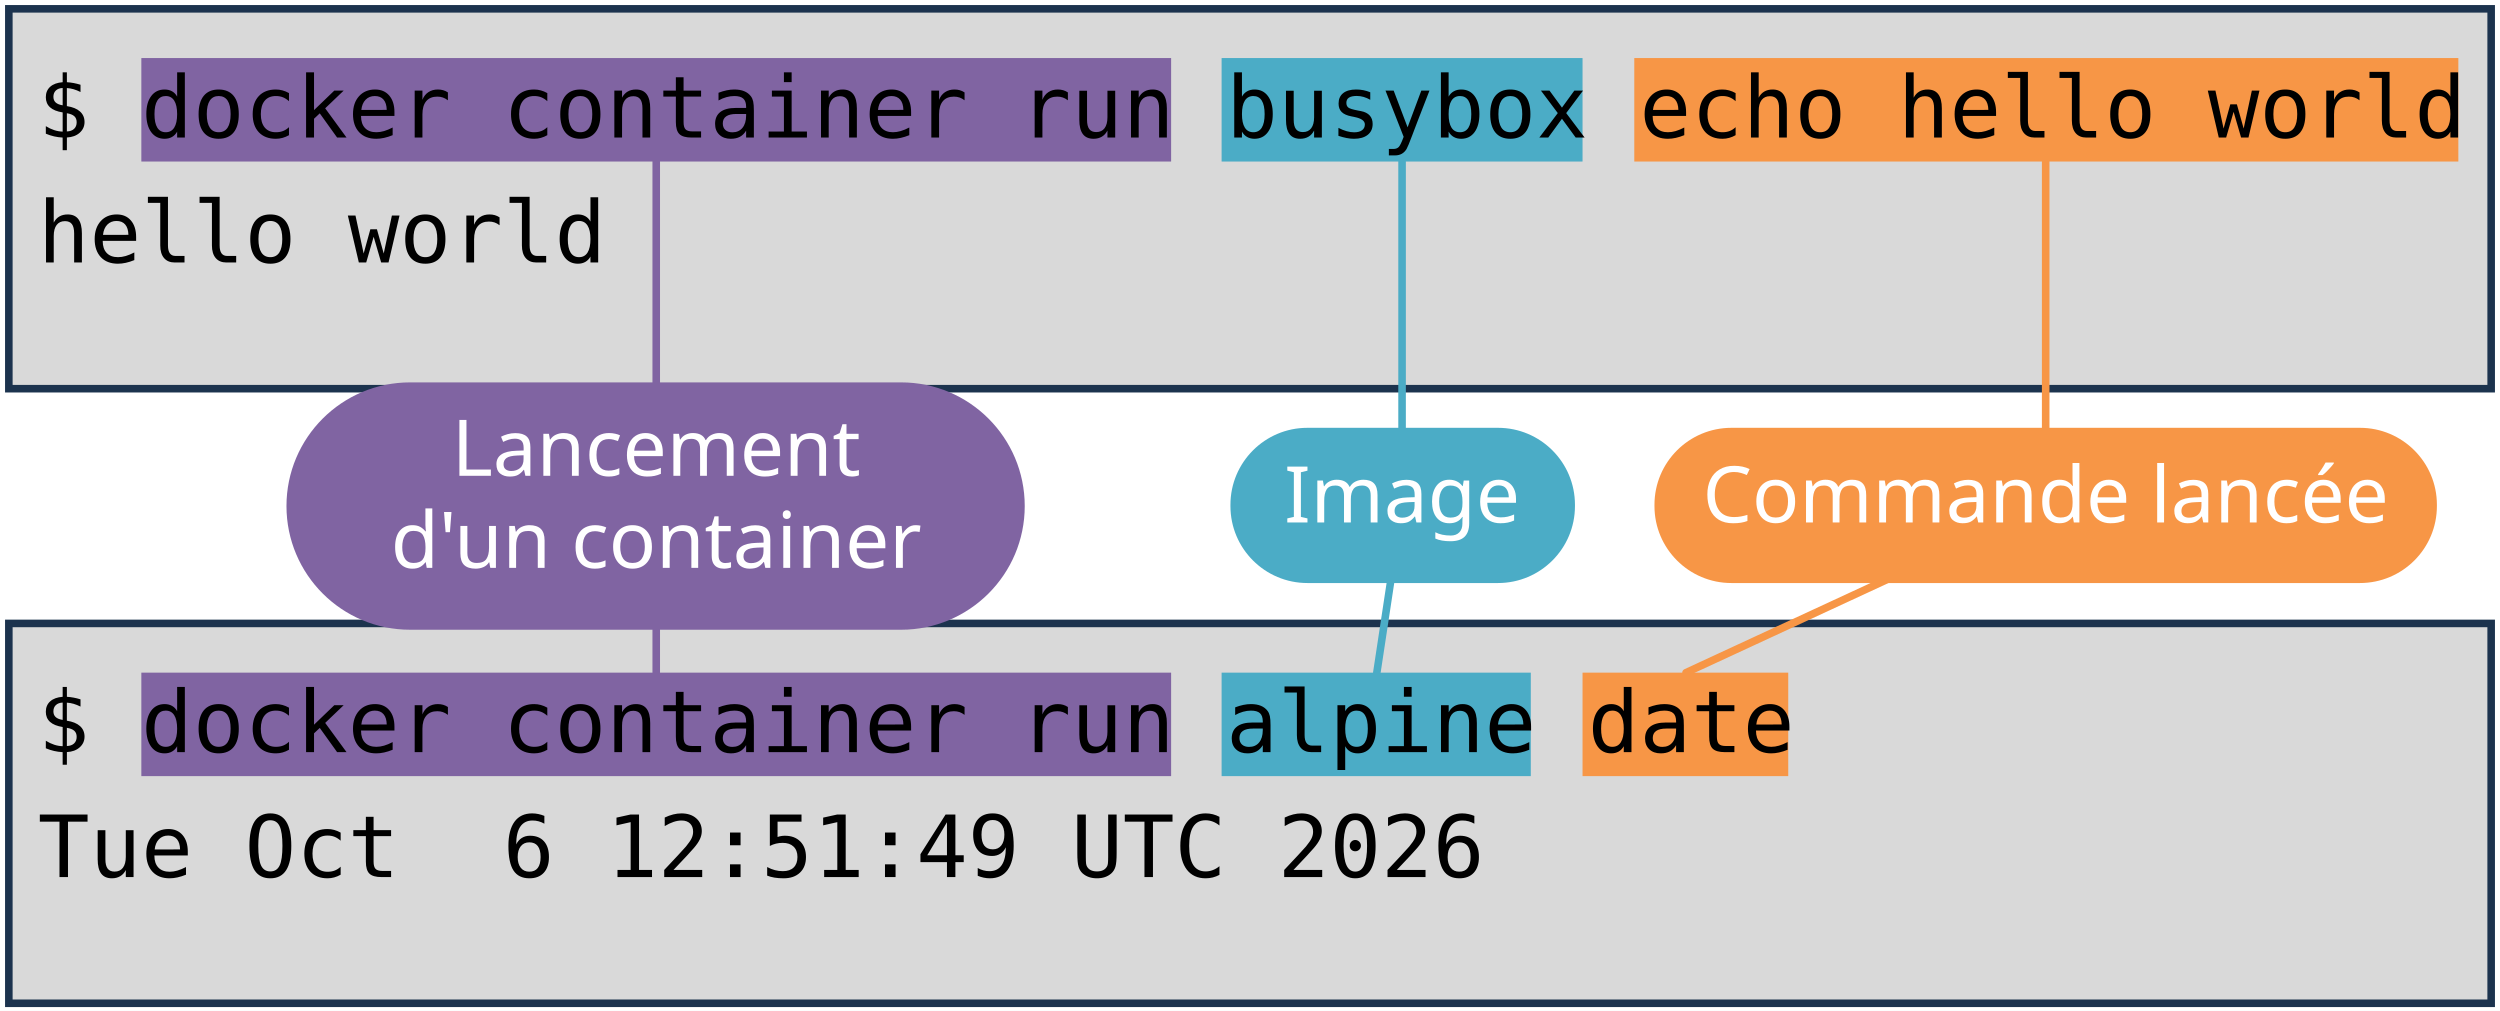
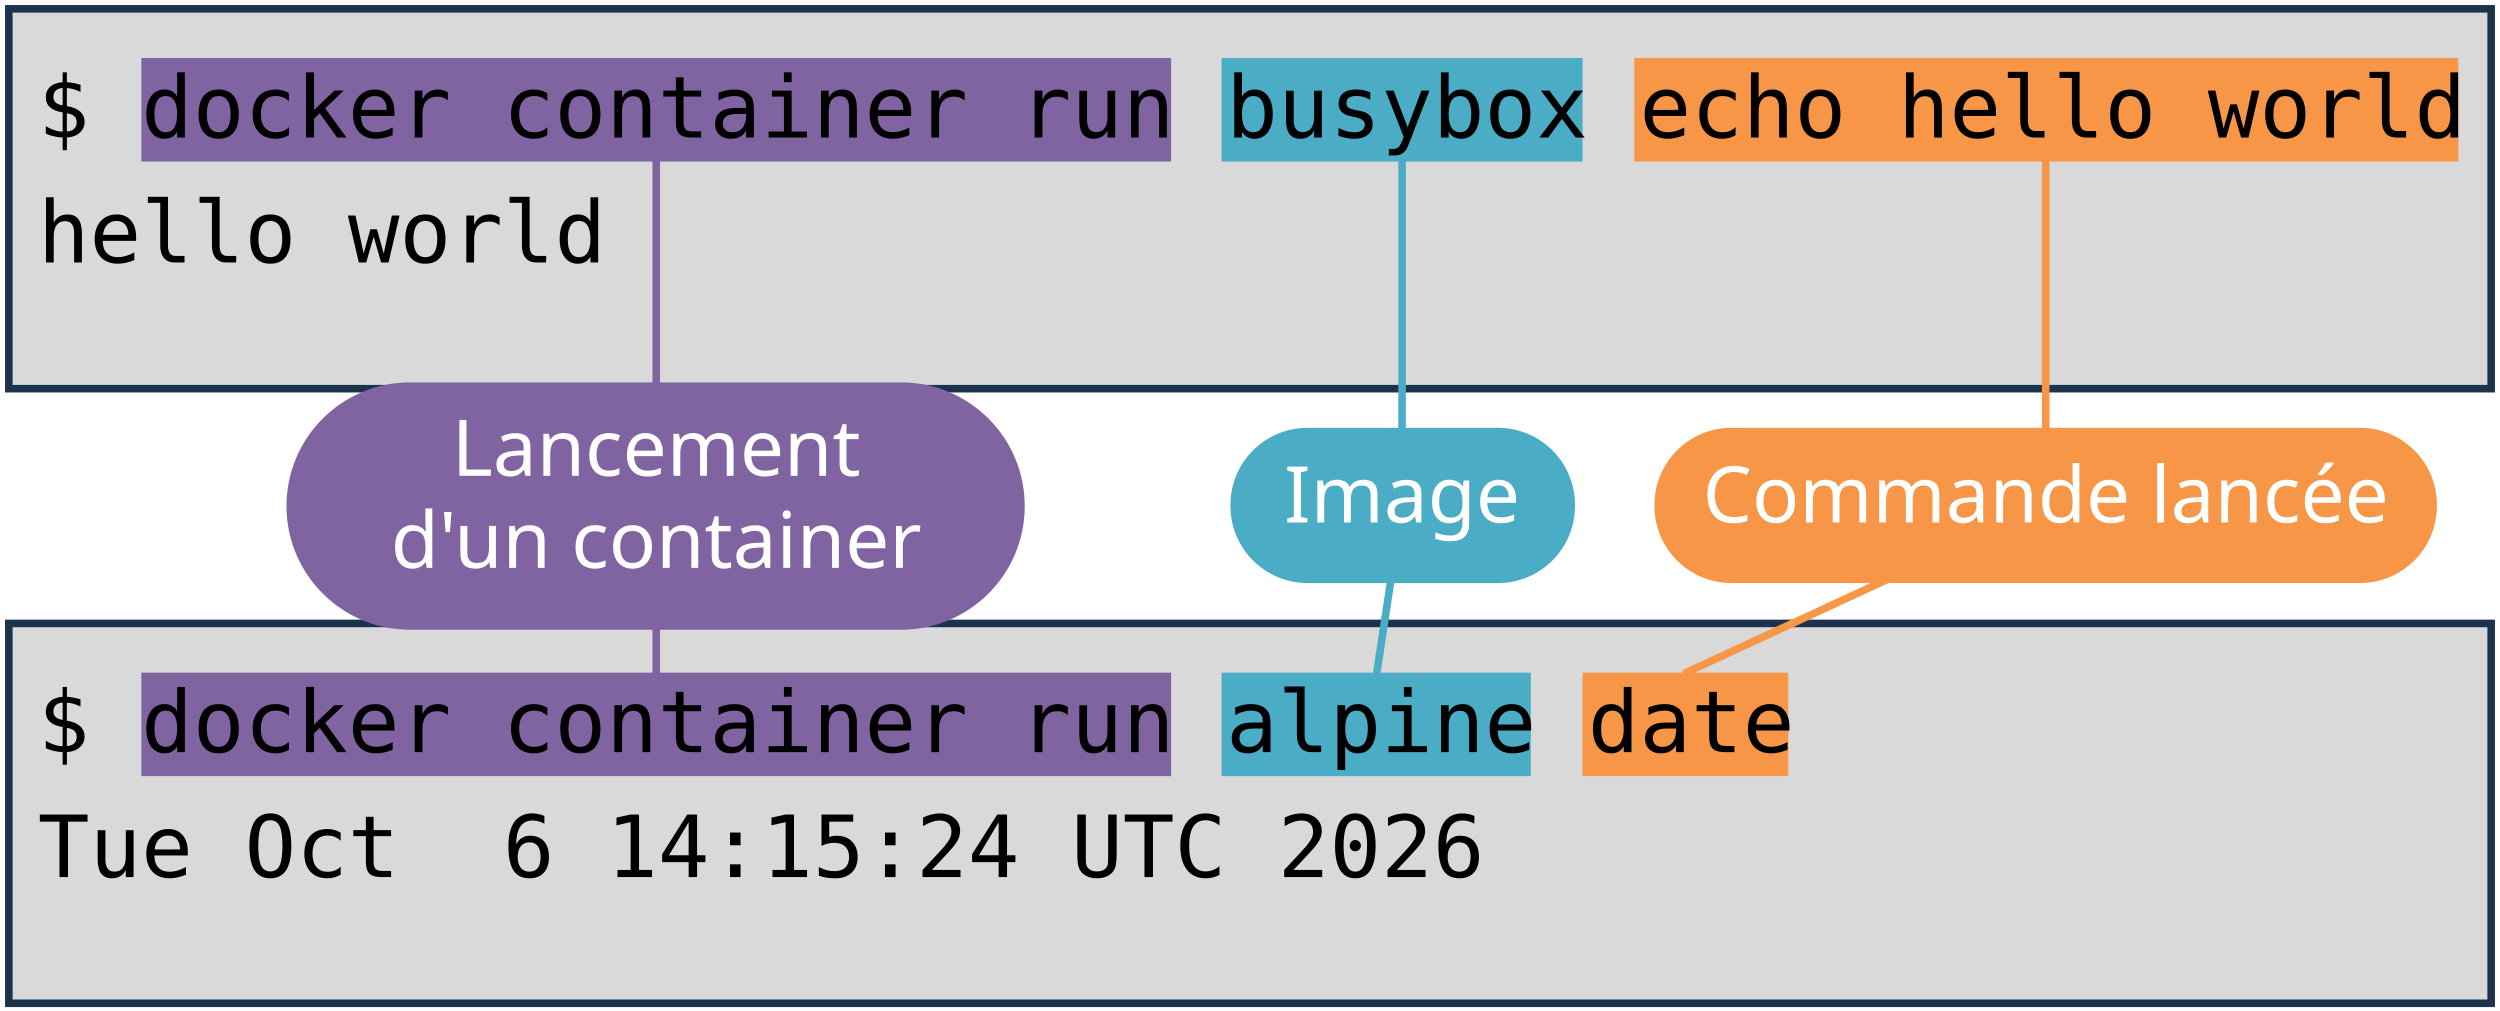
<svg xmlns="http://www.w3.org/2000/svg" viewBox="0 0 1981 801" width="1981" height="801" role="img" aria-label="Deux terminaux : docker container run busybox echo hello world, et docker container run alpine date. Annotations : lancement d'un container, image, commande lancée.">
  <style>
    .code { font-family: "DejaVu Sans Mono", Menlo, Consolas, monospace; font-size: 68px; fill: #000000; }
    .pill { font-family: "Trebuchet MS", "Century Gothic", Verdana, sans-serif; font-size: 62px; text-anchor: middle; }
  </style>
  <rect width="1981" height="801" fill="#FFFFFF" />
  <rect x="7" y="7" width="1967" height="301" fill="#D9D9D9" stroke="#1C334E" stroke-width="6" />
  <rect x="7" y="494" width="1967" height="301" fill="#D9D9D9" stroke="#1C334E" stroke-width="6" />
  <rect x="112" y="46" width="816" height="82" fill="#8064A2" />
  <rect x="112" y="533" width="816" height="82" fill="#8064A2" />
  <rect x="968" y="46" width="286" height="82" fill="#4BACC6" />
  <rect x="968" y="533" width="245" height="82" fill="#4BACC6" />
  <rect x="1295" y="46" width="653" height="82" fill="#F79646" />
  <rect x="1254" y="533" width="163" height="82" fill="#F79646" />
  <text x="30" y="109" class="code" xml:space="preserve">$ docker container run busybox echo hello world</text>
  <text x="30" y="208" class="code" xml:space="preserve">hello world</text>
  <text x="30" y="596" class="code" xml:space="preserve">$ docker container run alpine date</text>
-   <text x="30" y="695" class="code" xml:space="preserve">Tue Oct  6 12:51:49 UTC 2026</text>
+   <text x="30" y="695" class="code" xml:space="preserve">Tue Oct  6 14:15:24 UTC 2026</text>
  <path d="M 520 401 L 520 128" stroke="#8064A2" stroke-width="6" fill="none" stroke-linecap="round" />
  <path d="M 520 401 L 520 533" stroke="#8064A2" stroke-width="6" fill="none" stroke-linecap="round" />
  <rect x="227" y="303" width="585" height="196" rx="98" fill="#8064A2" />
  <text x="520" y="377" class="pill" fill="#FFFFFF">Lancement</text>
  <text x="520" y="450" class="pill" fill="#FFFFFF">d'un container</text>
  <path d="M 1111 401 L 1111 128" stroke="#4BACC6" stroke-width="6" fill="none" stroke-linecap="round" />
  <path d="M 1111 401 L 1091 533" stroke="#4BACC6" stroke-width="6" fill="none" stroke-linecap="round" />
  <rect x="975" y="339" width="273" height="123" rx="61" fill="#4BACC6" />
  <text x="1111" y="414" class="pill" fill="#FFFFFF">Image</text>
  <path d="M 1621 401 L 1621 128" stroke="#F79646" stroke-width="6" fill="none" stroke-linecap="round" />
  <path d="M 1621 401 L 1336 533" stroke="#F79646" stroke-width="6" fill="none" stroke-linecap="round" />
  <rect x="1311" y="339" width="620" height="123" rx="61" fill="#F79646" />
  <text x="1621" y="414" class="pill" fill="#FFFFFF">Commande lancée</text>
</svg>
